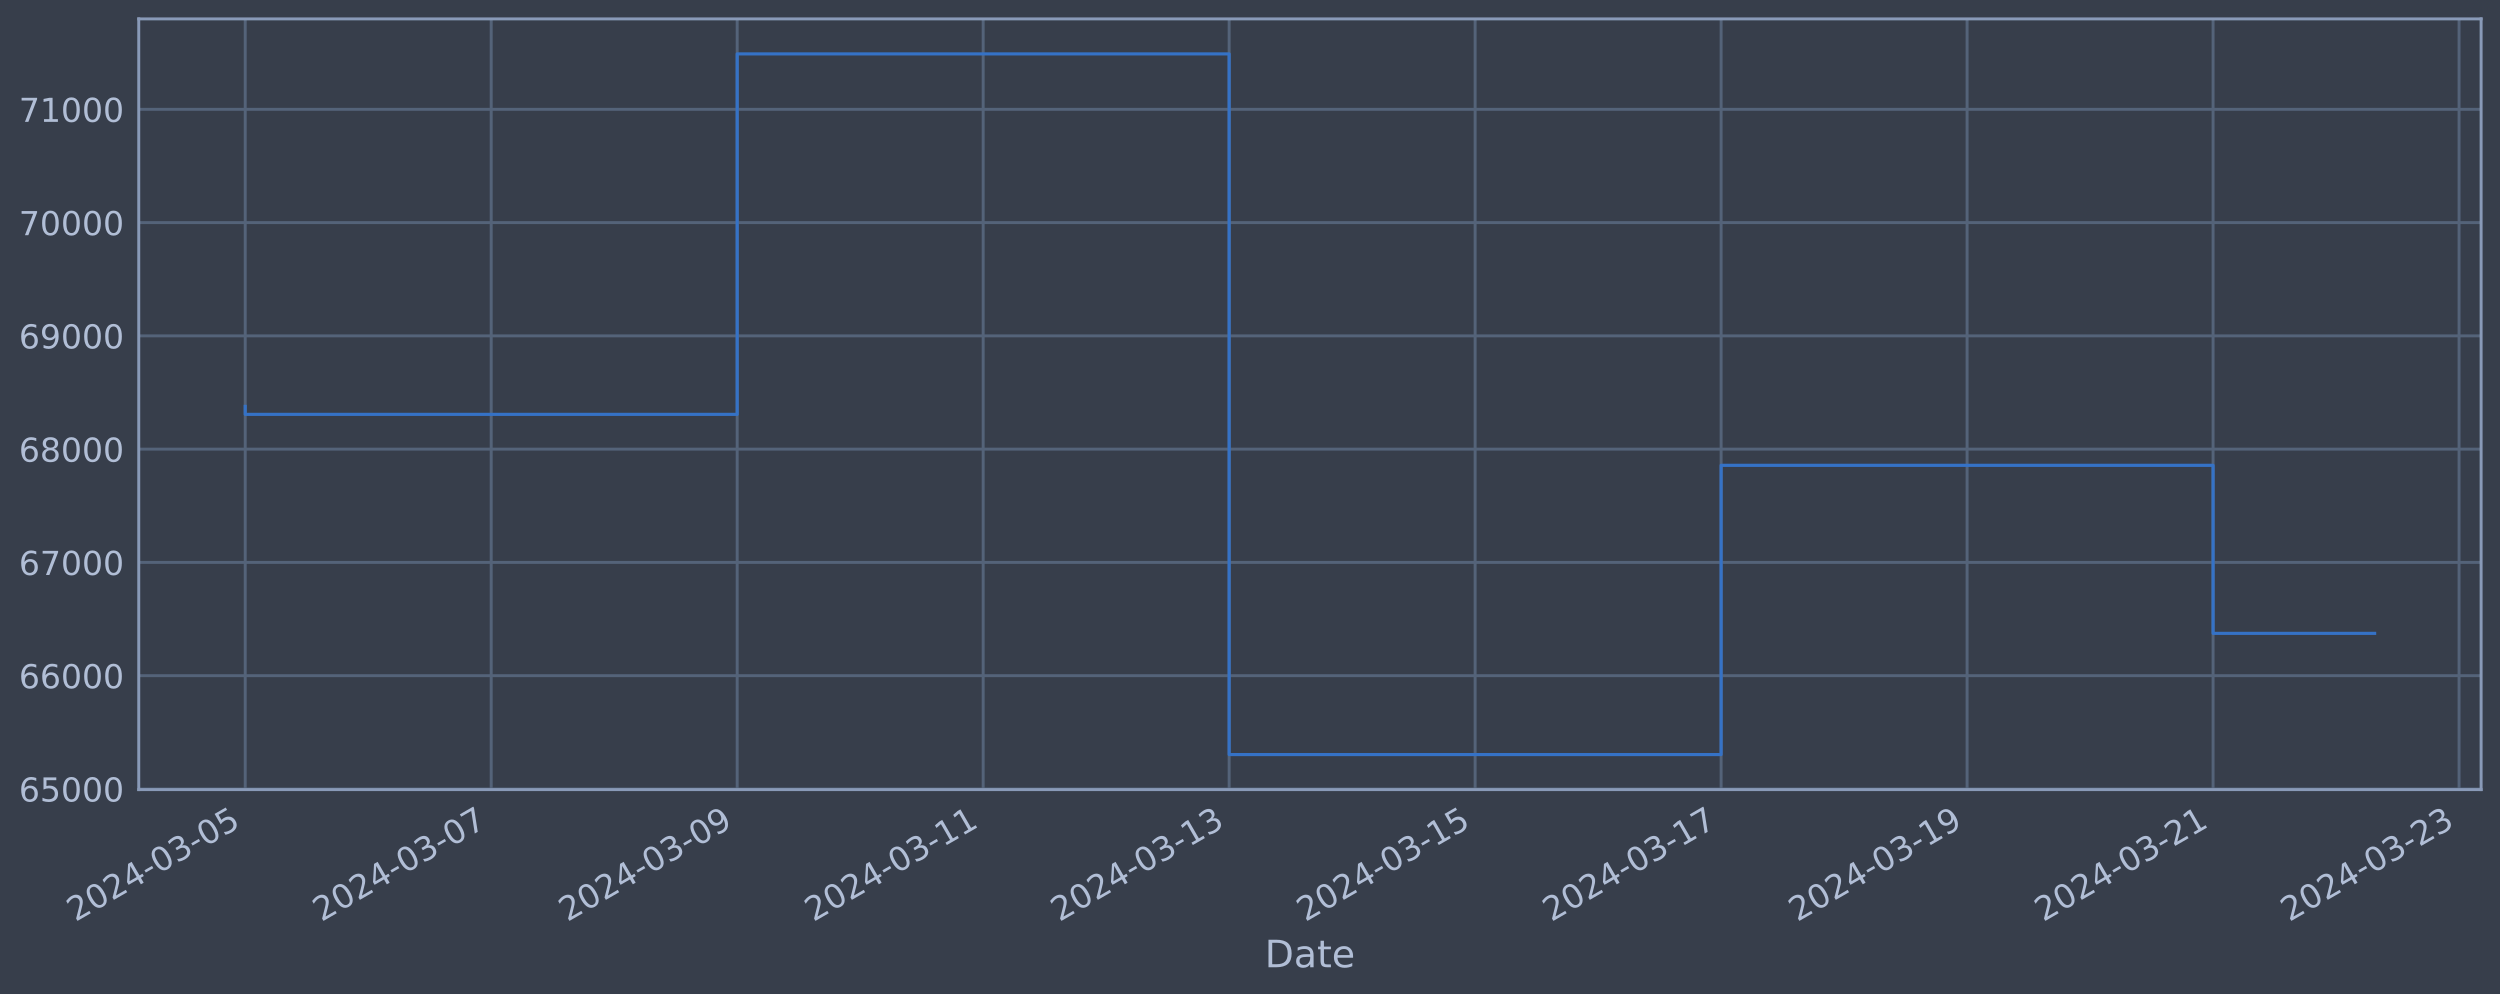
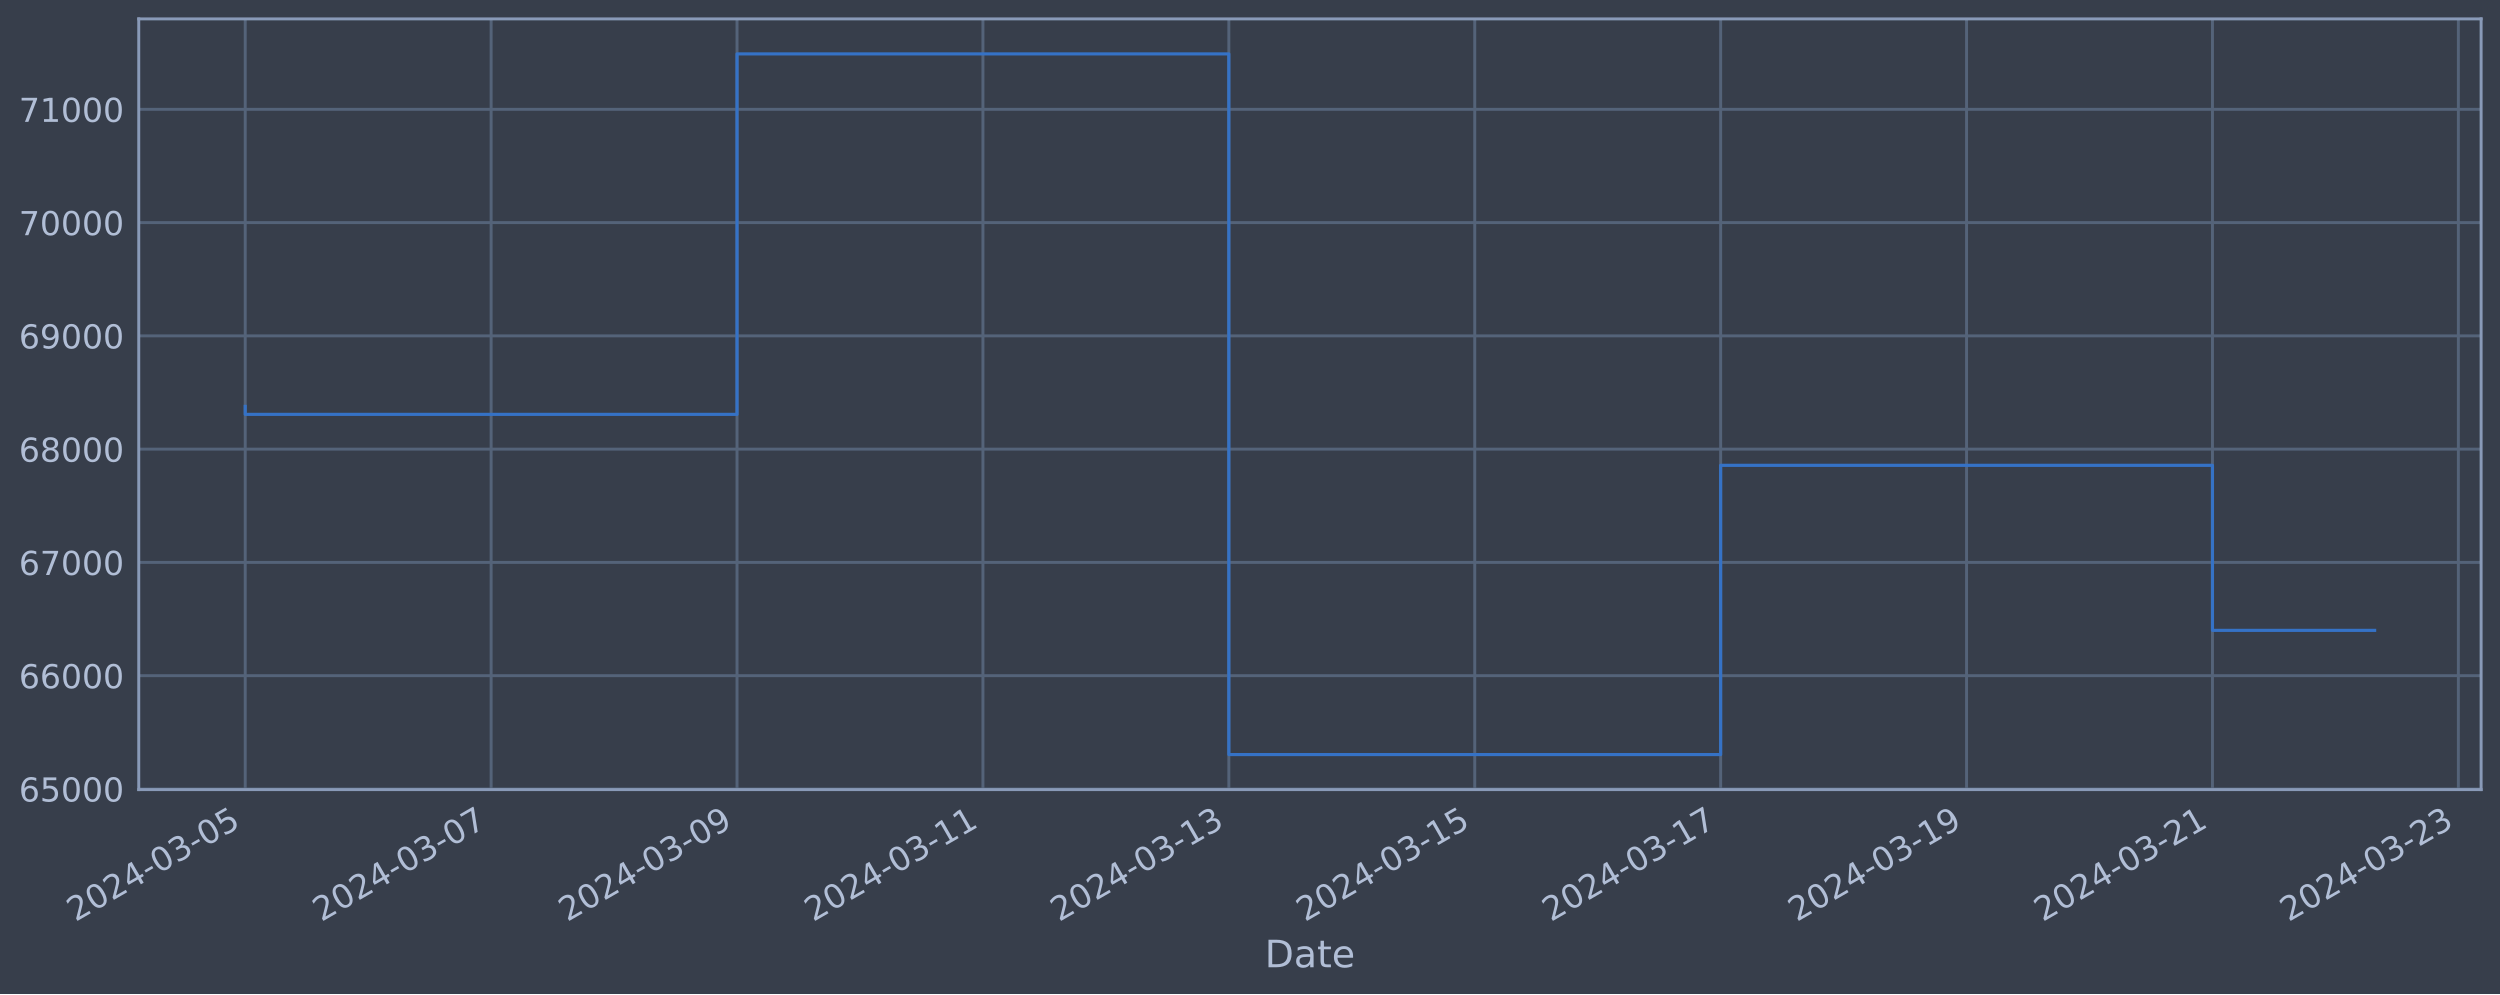
<svg xmlns="http://www.w3.org/2000/svg" xmlns:xlink="http://www.w3.org/1999/xlink" width="952.884pt" height="378.87pt" viewBox="0 0 952.884 378.87" version="1.1">
  <defs>
    <style type="text/css">*{stroke-linejoin: round; stroke-linecap: butt}</style>
  </defs>
  <g id="figure_1">
    <g id="patch_1">
      <path d="M 0 378.87  L 952.884 378.87  L 952.884 0  L 0 0  z " style="fill: #373e4b" />
    </g>
    <g id="axes_1">
      <g id="patch_2">
        <path d="M 52.884 300.96  L 945.684 300.96  L 945.684 7.2  L 52.884 7.2  z " style="fill: #373e4b" />
      </g>
      <g id="matplotlib.axis_1">
        <g id="xtick_1">
          <g id="line2d_1">
-             <path d="M 93.466 300.96  L 93.466 7.2  " clip-path="url(#p1000fa5208)" style="fill: none; stroke: #546379; stroke-width: 1.12; stroke-linecap: square" />
+             <path d="M 93.466 300.96  L 93.466 7.2  " clip-path="url(#p94745d0fd2)" style="fill: none; stroke: #546379; stroke-width: 1.12; stroke-linecap: square" />
          </g>
          <g id="line2d_2" />
          <g id="text_1">
            <g style="fill: #b1bed6" transform="translate(28.74006 351.4642) rotate(-30) scale(0.126 -0.126)">
              <defs>
                <path id="DejaVuSans-32" d="M 1228 531  L 3431 531  L 3431 0  L 469 0  L 469 531  Q 828 903 1448 1529  Q 2069 2156 2228 2338  Q 2531 2678 2651 2914  Q 2772 3150 2772 3378  Q 2772 3750 2511 3984  Q 2250 4219 1831 4219  Q 1534 4219 1204 4116  Q 875 4013 500 3803  L 500 4441  Q 881 4594 1212 4672  Q 1544 4750 1819 4750  Q 2544 4750 2975 4387  Q 3406 4025 3406 3419  Q 3406 3131 3298 2873  Q 3191 2616 2906 2266  Q 2828 2175 2409 1742  Q 1991 1309 1228 531  z " transform="scale(0.015625)" />
                <path id="DejaVuSans-30" d="M 2034 4250  Q 1547 4250 1301 3770  Q 1056 3291 1056 2328  Q 1056 1369 1301 889  Q 1547 409 2034 409  Q 2525 409 2770 889  Q 3016 1369 3016 2328  Q 3016 3291 2770 3770  Q 2525 4250 2034 4250  z M 2034 4750  Q 2819 4750 3233 4129  Q 3647 3509 3647 2328  Q 3647 1150 3233 529  Q 2819 -91 2034 -91  Q 1250 -91 836 529  Q 422 1150 422 2328  Q 422 3509 836 4129  Q 1250 4750 2034 4750  z " transform="scale(0.015625)" />
                <path id="DejaVuSans-34" d="M 2419 4116  L 825 1625  L 2419 1625  L 2419 4116  z M 2253 4666  L 3047 4666  L 3047 1625  L 3713 1625  L 3713 1100  L 3047 1100  L 3047 0  L 2419 0  L 2419 1100  L 313 1100  L 313 1709  L 2253 4666  z " transform="scale(0.015625)" />
                <path id="DejaVuSans-2d" d="M 313 2009  L 1997 2009  L 1997 1497  L 313 1497  L 313 2009  z " transform="scale(0.015625)" />
                <path id="DejaVuSans-33" d="M 2597 2516  Q 3050 2419 3304 2112  Q 3559 1806 3559 1356  Q 3559 666 3084 287  Q 2609 -91 1734 -91  Q 1441 -91 1130 -33  Q 819 25 488 141  L 488 750  Q 750 597 1062 519  Q 1375 441 1716 441  Q 2309 441 2620 675  Q 2931 909 2931 1356  Q 2931 1769 2642 2001  Q 2353 2234 1838 2234  L 1294 2234  L 1294 2753  L 1863 2753  Q 2328 2753 2575 2939  Q 2822 3125 2822 3475  Q 2822 3834 2567 4026  Q 2313 4219 1838 4219  Q 1578 4219 1281 4162  Q 984 4106 628 3988  L 628 4550  Q 988 4650 1302 4700  Q 1616 4750 1894 4750  Q 2613 4750 3031 4423  Q 3450 4097 3450 3541  Q 3450 3153 3228 2886  Q 3006 2619 2597 2516  z " transform="scale(0.015625)" />
                <path id="DejaVuSans-35" d="M 691 4666  L 3169 4666  L 3169 4134  L 1269 4134  L 1269 2991  Q 1406 3038 1543 3061  Q 1681 3084 1819 3084  Q 2600 3084 3056 2656  Q 3513 2228 3513 1497  Q 3513 744 3044 326  Q 2575 -91 1722 -91  Q 1428 -91 1123 -41  Q 819 9 494 109  L 494 744  Q 775 591 1075 516  Q 1375 441 1709 441  Q 2250 441 2565 725  Q 2881 1009 2881 1497  Q 2881 1984 2565 2268  Q 2250 2553 1709 2553  Q 1456 2553 1204 2497  Q 953 2441 691 2322  L 691 4666  z " transform="scale(0.015625)" />
              </defs>
              <use xlink:href="#DejaVuSans-32" />
              <use xlink:href="#DejaVuSans-30" x="63.623" />
              <use xlink:href="#DejaVuSans-32" x="127.246" />
              <use xlink:href="#DejaVuSans-34" x="190.869" />
              <use xlink:href="#DejaVuSans-2d" x="254.492" />
              <use xlink:href="#DejaVuSans-30" x="290.576" />
              <use xlink:href="#DejaVuSans-33" x="354.199" />
              <use xlink:href="#DejaVuSans-2d" x="417.822" />
              <use xlink:href="#DejaVuSans-30" x="453.906" />
              <use xlink:href="#DejaVuSans-35" x="517.529" />
            </g>
          </g>
        </g>
        <g id="xtick_2">
          <g id="line2d_3">
-             <path d="M 187.223 300.96  L 187.223 7.2  " clip-path="url(#p1000fa5208)" style="fill: none; stroke: #546379; stroke-width: 1.12; stroke-linecap: square" />
+             <path d="M 187.193 300.96  L 187.193 7.2  " clip-path="url(#p94745d0fd2)" style="fill: none; stroke: #546379; stroke-width: 1.12; stroke-linecap: square" />
          </g>
          <g id="line2d_4" />
          <g id="text_2">
-             <g style="fill: #b1bed6" transform="translate(122.4971 351.4642) rotate(-30) scale(0.126 -0.126)">
+             <g style="fill: #b1bed6" transform="translate(122.4678 351.4642) rotate(-30) scale(0.126 -0.126)">
              <defs>
                <path id="DejaVuSans-37" d="M 525 4666  L 3525 4666  L 3525 4397  L 1831 0  L 1172 0  L 2766 4134  L 525 4134  L 525 4666  z " transform="scale(0.015625)" />
              </defs>
              <use xlink:href="#DejaVuSans-32" />
              <use xlink:href="#DejaVuSans-30" x="63.623" />
              <use xlink:href="#DejaVuSans-32" x="127.246" />
              <use xlink:href="#DejaVuSans-34" x="190.869" />
              <use xlink:href="#DejaVuSans-2d" x="254.492" />
              <use xlink:href="#DejaVuSans-30" x="290.576" />
              <use xlink:href="#DejaVuSans-33" x="354.199" />
              <use xlink:href="#DejaVuSans-2d" x="417.822" />
              <use xlink:href="#DejaVuSans-30" x="453.906" />
              <use xlink:href="#DejaVuSans-37" x="517.529" />
            </g>
          </g>
        </g>
        <g id="xtick_3">
          <g id="line2d_5">
-             <path d="M 280.98 300.96  L 280.98 7.2  " clip-path="url(#p1000fa5208)" style="fill: none; stroke: #546379; stroke-width: 1.12; stroke-linecap: square" />
+             <path d="M 280.921 300.96  L 280.921 7.2  " clip-path="url(#p94745d0fd2)" style="fill: none; stroke: #546379; stroke-width: 1.12; stroke-linecap: square" />
          </g>
          <g id="line2d_6" />
          <g id="text_3">
-             <g style="fill: #b1bed6" transform="translate(216.2541 351.4642) rotate(-30) scale(0.126 -0.126)">
+             <g style="fill: #b1bed6" transform="translate(216.1956 351.4642) rotate(-30) scale(0.126 -0.126)">
              <defs>
                <path id="DejaVuSans-39" d="M 703 97  L 703 672  Q 941 559 1184 500  Q 1428 441 1663 441  Q 2288 441 2617 861  Q 2947 1281 2994 2138  Q 2813 1869 2534 1725  Q 2256 1581 1919 1581  Q 1219 1581 811 2004  Q 403 2428 403 3163  Q 403 3881 828 4315  Q 1253 4750 1959 4750  Q 2769 4750 3195 4129  Q 3622 3509 3622 2328  Q 3622 1225 3098 567  Q 2575 -91 1691 -91  Q 1453 -91 1209 -44  Q 966 3 703 97  z M 1959 2075  Q 2384 2075 2632 2365  Q 2881 2656 2881 3163  Q 2881 3666 2632 3958  Q 2384 4250 1959 4250  Q 1534 4250 1286 3958  Q 1038 3666 1038 3163  Q 1038 2656 1286 2365  Q 1534 2075 1959 2075  z " transform="scale(0.015625)" />
              </defs>
              <use xlink:href="#DejaVuSans-32" />
              <use xlink:href="#DejaVuSans-30" x="63.623" />
              <use xlink:href="#DejaVuSans-32" x="127.246" />
              <use xlink:href="#DejaVuSans-34" x="190.869" />
              <use xlink:href="#DejaVuSans-2d" x="254.492" />
              <use xlink:href="#DejaVuSans-30" x="290.576" />
              <use xlink:href="#DejaVuSans-33" x="354.199" />
              <use xlink:href="#DejaVuSans-2d" x="417.822" />
              <use xlink:href="#DejaVuSans-30" x="453.906" />
              <use xlink:href="#DejaVuSans-39" x="517.529" />
            </g>
          </g>
        </g>
        <g id="xtick_4">
          <g id="line2d_7">
-             <path d="M 374.737 300.96  L 374.737 7.2  " clip-path="url(#p1000fa5208)" style="fill: none; stroke: #546379; stroke-width: 1.12; stroke-linecap: square" />
+             <path d="M 374.649 300.96  L 374.649 7.2  " clip-path="url(#p94745d0fd2)" style="fill: none; stroke: #546379; stroke-width: 1.12; stroke-linecap: square" />
          </g>
          <g id="line2d_8" />
          <g id="text_4">
-             <g style="fill: #b1bed6" transform="translate(310.0111 351.4642) rotate(-30) scale(0.126 -0.126)">
+             <g style="fill: #b1bed6" transform="translate(309.9234 351.4642) rotate(-30) scale(0.126 -0.126)">
              <defs>
                <path id="DejaVuSans-31" d="M 794 531  L 1825 531  L 1825 4091  L 703 3866  L 703 4441  L 1819 4666  L 2450 4666  L 2450 531  L 3481 531  L 3481 0  L 794 0  L 794 531  z " transform="scale(0.015625)" />
              </defs>
              <use xlink:href="#DejaVuSans-32" />
              <use xlink:href="#DejaVuSans-30" x="63.623" />
              <use xlink:href="#DejaVuSans-32" x="127.246" />
              <use xlink:href="#DejaVuSans-34" x="190.869" />
              <use xlink:href="#DejaVuSans-2d" x="254.492" />
              <use xlink:href="#DejaVuSans-30" x="290.576" />
              <use xlink:href="#DejaVuSans-33" x="354.199" />
              <use xlink:href="#DejaVuSans-2d" x="417.822" />
              <use xlink:href="#DejaVuSans-31" x="453.906" />
              <use xlink:href="#DejaVuSans-31" x="517.529" />
            </g>
          </g>
        </g>
        <g id="xtick_5">
          <g id="line2d_9">
-             <path d="M 468.494 300.96  L 468.494 7.2  " clip-path="url(#p1000fa5208)" style="fill: none; stroke: #546379; stroke-width: 1.12; stroke-linecap: square" />
+             <path d="M 468.377 300.96  L 468.377 7.2  " clip-path="url(#p94745d0fd2)" style="fill: none; stroke: #546379; stroke-width: 1.12; stroke-linecap: square" />
          </g>
          <g id="line2d_10" />
          <g id="text_5">
-             <g style="fill: #b1bed6" transform="translate(403.7682 351.4642) rotate(-30) scale(0.126 -0.126)">
+             <g style="fill: #b1bed6" transform="translate(403.6511 351.4642) rotate(-30) scale(0.126 -0.126)">
              <use xlink:href="#DejaVuSans-32" />
              <use xlink:href="#DejaVuSans-30" x="63.623" />
              <use xlink:href="#DejaVuSans-32" x="127.246" />
              <use xlink:href="#DejaVuSans-34" x="190.869" />
              <use xlink:href="#DejaVuSans-2d" x="254.492" />
              <use xlink:href="#DejaVuSans-30" x="290.576" />
              <use xlink:href="#DejaVuSans-33" x="354.199" />
              <use xlink:href="#DejaVuSans-2d" x="417.822" />
              <use xlink:href="#DejaVuSans-31" x="453.906" />
              <use xlink:href="#DejaVuSans-33" x="517.529" />
            </g>
          </g>
        </g>
        <g id="xtick_6">
          <g id="line2d_11">
-             <path d="M 562.251 300.96  L 562.251 7.2  " clip-path="url(#p1000fa5208)" style="fill: none; stroke: #546379; stroke-width: 1.12; stroke-linecap: square" />
+             <path d="M 562.104 300.96  L 562.104 7.2  " clip-path="url(#p94745d0fd2)" style="fill: none; stroke: #546379; stroke-width: 1.12; stroke-linecap: square" />
          </g>
          <g id="line2d_12" />
          <g id="text_6">
-             <g style="fill: #b1bed6" transform="translate(497.5252 351.4642) rotate(-30) scale(0.126 -0.126)">
+             <g style="fill: #b1bed6" transform="translate(497.3789 351.4642) rotate(-30) scale(0.126 -0.126)">
              <use xlink:href="#DejaVuSans-32" />
              <use xlink:href="#DejaVuSans-30" x="63.623" />
              <use xlink:href="#DejaVuSans-32" x="127.246" />
              <use xlink:href="#DejaVuSans-34" x="190.869" />
              <use xlink:href="#DejaVuSans-2d" x="254.492" />
              <use xlink:href="#DejaVuSans-30" x="290.576" />
              <use xlink:href="#DejaVuSans-33" x="354.199" />
              <use xlink:href="#DejaVuSans-2d" x="417.822" />
              <use xlink:href="#DejaVuSans-31" x="453.906" />
              <use xlink:href="#DejaVuSans-35" x="517.529" />
            </g>
          </g>
        </g>
        <g id="xtick_7">
          <g id="line2d_13">
-             <path d="M 656.008 300.96  L 656.008 7.2  " clip-path="url(#p1000fa5208)" style="fill: none; stroke: #546379; stroke-width: 1.12; stroke-linecap: square" />
+             <path d="M 655.832 300.96  L 655.832 7.2  " clip-path="url(#p94745d0fd2)" style="fill: none; stroke: #546379; stroke-width: 1.12; stroke-linecap: square" />
          </g>
          <g id="line2d_14" />
          <g id="text_7">
-             <g style="fill: #b1bed6" transform="translate(591.2822 351.4642) rotate(-30) scale(0.126 -0.126)">
+             <g style="fill: #b1bed6" transform="translate(591.1067 351.4642) rotate(-30) scale(0.126 -0.126)">
              <use xlink:href="#DejaVuSans-32" />
              <use xlink:href="#DejaVuSans-30" x="63.623" />
              <use xlink:href="#DejaVuSans-32" x="127.246" />
              <use xlink:href="#DejaVuSans-34" x="190.869" />
              <use xlink:href="#DejaVuSans-2d" x="254.492" />
              <use xlink:href="#DejaVuSans-30" x="290.576" />
              <use xlink:href="#DejaVuSans-33" x="354.199" />
              <use xlink:href="#DejaVuSans-2d" x="417.822" />
              <use xlink:href="#DejaVuSans-31" x="453.906" />
              <use xlink:href="#DejaVuSans-37" x="517.529" />
            </g>
          </g>
        </g>
        <g id="xtick_8">
          <g id="line2d_15">
-             <path d="M 749.765 300.96  L 749.765 7.2  " clip-path="url(#p1000fa5208)" style="fill: none; stroke: #546379; stroke-width: 1.12; stroke-linecap: square" />
+             <path d="M 749.56 300.96  L 749.56 7.2  " clip-path="url(#p94745d0fd2)" style="fill: none; stroke: #546379; stroke-width: 1.12; stroke-linecap: square" />
          </g>
          <g id="line2d_16" />
          <g id="text_8">
-             <g style="fill: #b1bed6" transform="translate(685.0393 351.4642) rotate(-30) scale(0.126 -0.126)">
+             <g style="fill: #b1bed6" transform="translate(684.8344 351.4642) rotate(-30) scale(0.126 -0.126)">
              <use xlink:href="#DejaVuSans-32" />
              <use xlink:href="#DejaVuSans-30" x="63.623" />
              <use xlink:href="#DejaVuSans-32" x="127.246" />
              <use xlink:href="#DejaVuSans-34" x="190.869" />
              <use xlink:href="#DejaVuSans-2d" x="254.492" />
              <use xlink:href="#DejaVuSans-30" x="290.576" />
              <use xlink:href="#DejaVuSans-33" x="354.199" />
              <use xlink:href="#DejaVuSans-2d" x="417.822" />
              <use xlink:href="#DejaVuSans-31" x="453.906" />
              <use xlink:href="#DejaVuSans-39" x="517.529" />
            </g>
          </g>
        </g>
        <g id="xtick_9">
          <g id="line2d_17">
-             <path d="M 843.522 300.96  L 843.522 7.2  " clip-path="url(#p1000fa5208)" style="fill: none; stroke: #546379; stroke-width: 1.12; stroke-linecap: square" />
+             <path d="M 843.288 300.96  L 843.288 7.2  " clip-path="url(#p94745d0fd2)" style="fill: none; stroke: #546379; stroke-width: 1.12; stroke-linecap: square" />
          </g>
          <g id="line2d_18" />
          <g id="text_9">
-             <g style="fill: #b1bed6" transform="translate(778.7963 351.4642) rotate(-30) scale(0.126 -0.126)">
+             <g style="fill: #b1bed6" transform="translate(778.5622 351.4642) rotate(-30) scale(0.126 -0.126)">
              <use xlink:href="#DejaVuSans-32" />
              <use xlink:href="#DejaVuSans-30" x="63.623" />
              <use xlink:href="#DejaVuSans-32" x="127.246" />
              <use xlink:href="#DejaVuSans-34" x="190.869" />
              <use xlink:href="#DejaVuSans-2d" x="254.492" />
              <use xlink:href="#DejaVuSans-30" x="290.576" />
              <use xlink:href="#DejaVuSans-33" x="354.199" />
              <use xlink:href="#DejaVuSans-2d" x="417.822" />
              <use xlink:href="#DejaVuSans-32" x="453.906" />
              <use xlink:href="#DejaVuSans-31" x="517.529" />
            </g>
          </g>
        </g>
        <g id="xtick_10">
          <g id="line2d_19">
-             <path d="M 937.279 300.96  L 937.279 7.2  " clip-path="url(#p1000fa5208)" style="fill: none; stroke: #546379; stroke-width: 1.12; stroke-linecap: square" />
+             <path d="M 937.015 300.96  L 937.015 7.2  " clip-path="url(#p94745d0fd2)" style="fill: none; stroke: #546379; stroke-width: 1.12; stroke-linecap: square" />
          </g>
          <g id="line2d_20" />
          <g id="text_10">
-             <g style="fill: #b1bed6" transform="translate(872.5533 351.4642) rotate(-30) scale(0.126 -0.126)">
+             <g style="fill: #b1bed6" transform="translate(872.29 351.4642) rotate(-30) scale(0.126 -0.126)">
              <use xlink:href="#DejaVuSans-32" />
              <use xlink:href="#DejaVuSans-30" x="63.623" />
              <use xlink:href="#DejaVuSans-32" x="127.246" />
              <use xlink:href="#DejaVuSans-34" x="190.869" />
              <use xlink:href="#DejaVuSans-2d" x="254.492" />
              <use xlink:href="#DejaVuSans-30" x="290.576" />
              <use xlink:href="#DejaVuSans-33" x="354.199" />
              <use xlink:href="#DejaVuSans-2d" x="417.822" />
              <use xlink:href="#DejaVuSans-32" x="453.906" />
              <use xlink:href="#DejaVuSans-33" x="517.529" />
            </g>
          </g>
        </g>
        <g id="text_11">
          <g style="fill: #b1bed6" transform="translate(482.0746 368.6753) scale(0.144 -0.144)">
            <defs>
              <path id="DejaVuSans-44" d="M 1259 4147  L 1259 519  L 2022 519  Q 2988 519 3436 956  Q 3884 1394 3884 2338  Q 3884 3275 3436 3711  Q 2988 4147 2022 4147  L 1259 4147  z M 628 4666  L 1925 4666  Q 3281 4666 3915 4102  Q 4550 3538 4550 2338  Q 4550 1131 3912 565  Q 3275 0 1925 0  L 628 0  L 628 4666  z " transform="scale(0.015625)" />
              <path id="DejaVuSans-61" d="M 2194 1759  Q 1497 1759 1228 1600  Q 959 1441 959 1056  Q 959 750 1161 570  Q 1363 391 1709 391  Q 2188 391 2477 730  Q 2766 1069 2766 1631  L 2766 1759  L 2194 1759  z M 3341 1997  L 3341 0  L 2766 0  L 2766 531  Q 2569 213 2275 61  Q 1981 -91 1556 -91  Q 1019 -91 701 211  Q 384 513 384 1019  Q 384 1609 779 1909  Q 1175 2209 1959 2209  L 2766 2209  L 2766 2266  Q 2766 2663 2505 2880  Q 2244 3097 1772 3097  Q 1472 3097 1187 3025  Q 903 2953 641 2809  L 641 3341  Q 956 3463 1253 3523  Q 1550 3584 1831 3584  Q 2591 3584 2966 3190  Q 3341 2797 3341 1997  z " transform="scale(0.015625)" />
              <path id="DejaVuSans-74" d="M 1172 4494  L 1172 3500  L 2356 3500  L 2356 3053  L 1172 3053  L 1172 1153  Q 1172 725 1289 603  Q 1406 481 1766 481  L 2356 481  L 2356 0  L 1766 0  Q 1100 0 847 248  Q 594 497 594 1153  L 594 3053  L 172 3053  L 172 3500  L 594 3500  L 594 4494  L 1172 4494  z " transform="scale(0.015625)" />
              <path id="DejaVuSans-65" d="M 3597 1894  L 3597 1613  L 953 1613  Q 991 1019 1311 708  Q 1631 397 2203 397  Q 2534 397 2845 478  Q 3156 559 3463 722  L 3463 178  Q 3153 47 2828 -22  Q 2503 -91 2169 -91  Q 1331 -91 842 396  Q 353 884 353 1716  Q 353 2575 817 3079  Q 1281 3584 2069 3584  Q 2775 3584 3186 3129  Q 3597 2675 3597 1894  z M 3022 2063  Q 3016 2534 2758 2815  Q 2500 3097 2075 3097  Q 1594 3097 1305 2825  Q 1016 2553 972 2059  L 3022 2063  z " transform="scale(0.015625)" />
            </defs>
            <use xlink:href="#DejaVuSans-44" />
            <use xlink:href="#DejaVuSans-61" x="77.002" />
            <use xlink:href="#DejaVuSans-74" x="138.281" />
            <use xlink:href="#DejaVuSans-65" x="177.49" />
          </g>
        </g>
      </g>
      <g id="matplotlib.axis_2">
        <g id="ytick_1">
          <g id="line2d_21">
-             <path d="M 52.884 300.718  L 945.684 300.718  " clip-path="url(#p1000fa5208)" style="fill: none; stroke: #546379; stroke-width: 1.12; stroke-linecap: square" />
+             <path d="M 52.884 300.718  L 945.684 300.718  " clip-path="url(#p94745d0fd2)" style="fill: none; stroke: #546379; stroke-width: 1.12; stroke-linecap: square" />
          </g>
          <g id="line2d_22" />
          <g id="text_12">
            <g style="fill: #b1bed6" transform="translate(7.2 305.5049) scale(0.126 -0.126)">
              <defs>
                <path id="DejaVuSans-36" d="M 2113 2584  Q 1688 2584 1439 2293  Q 1191 2003 1191 1497  Q 1191 994 1439 701  Q 1688 409 2113 409  Q 2538 409 2786 701  Q 3034 994 3034 1497  Q 3034 2003 2786 2293  Q 2538 2584 2113 2584  z M 3366 4563  L 3366 3988  Q 3128 4100 2886 4159  Q 2644 4219 2406 4219  Q 1781 4219 1451 3797  Q 1122 3375 1075 2522  Q 1259 2794 1537 2939  Q 1816 3084 2150 3084  Q 2853 3084 3261 2657  Q 3669 2231 3669 1497  Q 3669 778 3244 343  Q 2819 -91 2113 -91  Q 1303 -91 875 529  Q 447 1150 447 2328  Q 447 3434 972 4092  Q 1497 4750 2381 4750  Q 2619 4750 2861 4703  Q 3103 4656 3366 4563  z " transform="scale(0.015625)" />
              </defs>
              <use xlink:href="#DejaVuSans-36" />
              <use xlink:href="#DejaVuSans-35" x="63.623" />
              <use xlink:href="#DejaVuSans-30" x="127.246" />
              <use xlink:href="#DejaVuSans-30" x="190.869" />
              <use xlink:href="#DejaVuSans-30" x="254.492" />
            </g>
          </g>
        </g>
        <g id="ytick_2">
          <g id="line2d_23">
-             <path d="M 52.884 257.544  L 945.684 257.544  " clip-path="url(#p1000fa5208)" style="fill: none; stroke: #546379; stroke-width: 1.12; stroke-linecap: square" />
+             <path d="M 52.884 257.544  L 945.684 257.544  " clip-path="url(#p94745d0fd2)" style="fill: none; stroke: #546379; stroke-width: 1.12; stroke-linecap: square" />
          </g>
          <g id="line2d_24" />
          <g id="text_13">
            <g style="fill: #b1bed6" transform="translate(7.2 262.331) scale(0.126 -0.126)">
              <use xlink:href="#DejaVuSans-36" />
              <use xlink:href="#DejaVuSans-36" x="63.623" />
              <use xlink:href="#DejaVuSans-30" x="127.246" />
              <use xlink:href="#DejaVuSans-30" x="190.869" />
              <use xlink:href="#DejaVuSans-30" x="254.492" />
            </g>
          </g>
        </g>
        <g id="ytick_3">
          <g id="line2d_25">
-             <path d="M 52.884 214.37  L 945.684 214.37  " clip-path="url(#p1000fa5208)" style="fill: none; stroke: #546379; stroke-width: 1.12; stroke-linecap: square" />
+             <path d="M 52.884 214.37  L 945.684 214.37  " clip-path="url(#p94745d0fd2)" style="fill: none; stroke: #546379; stroke-width: 1.12; stroke-linecap: square" />
          </g>
          <g id="line2d_26" />
          <g id="text_14">
            <g style="fill: #b1bed6" transform="translate(7.2 219.157) scale(0.126 -0.126)">
              <use xlink:href="#DejaVuSans-36" />
              <use xlink:href="#DejaVuSans-37" x="63.623" />
              <use xlink:href="#DejaVuSans-30" x="127.246" />
              <use xlink:href="#DejaVuSans-30" x="190.869" />
              <use xlink:href="#DejaVuSans-30" x="254.492" />
            </g>
          </g>
        </g>
        <g id="ytick_4">
          <g id="line2d_27">
-             <path d="M 52.884 171.196  L 945.684 171.196  " clip-path="url(#p1000fa5208)" style="fill: none; stroke: #546379; stroke-width: 1.12; stroke-linecap: square" />
+             <path d="M 52.884 171.196  L 945.684 171.196  " clip-path="url(#p94745d0fd2)" style="fill: none; stroke: #546379; stroke-width: 1.12; stroke-linecap: square" />
          </g>
          <g id="line2d_28" />
          <g id="text_15">
            <g style="fill: #b1bed6" transform="translate(7.2 175.9831) scale(0.126 -0.126)">
              <defs>
                <path id="DejaVuSans-38" d="M 2034 2216  Q 1584 2216 1326 1975  Q 1069 1734 1069 1313  Q 1069 891 1326 650  Q 1584 409 2034 409  Q 2484 409 2743 651  Q 3003 894 3003 1313  Q 3003 1734 2745 1975  Q 2488 2216 2034 2216  z M 1403 2484  Q 997 2584 770 2862  Q 544 3141 544 3541  Q 544 4100 942 4425  Q 1341 4750 2034 4750  Q 2731 4750 3128 4425  Q 3525 4100 3525 3541  Q 3525 3141 3298 2862  Q 3072 2584 2669 2484  Q 3125 2378 3379 2068  Q 3634 1759 3634 1313  Q 3634 634 3220 271  Q 2806 -91 2034 -91  Q 1263 -91 848 271  Q 434 634 434 1313  Q 434 1759 690 2068  Q 947 2378 1403 2484  z M 1172 3481  Q 1172 3119 1398 2916  Q 1625 2713 2034 2713  Q 2441 2713 2670 2916  Q 2900 3119 2900 3481  Q 2900 3844 2670 4047  Q 2441 4250 2034 4250  Q 1625 4250 1398 4047  Q 1172 3844 1172 3481  z " transform="scale(0.015625)" />
              </defs>
              <use xlink:href="#DejaVuSans-36" />
              <use xlink:href="#DejaVuSans-38" x="63.623" />
              <use xlink:href="#DejaVuSans-30" x="127.246" />
              <use xlink:href="#DejaVuSans-30" x="190.869" />
              <use xlink:href="#DejaVuSans-30" x="254.492" />
            </g>
          </g>
        </g>
        <g id="ytick_5">
          <g id="line2d_29">
-             <path d="M 52.884 128.022  L 945.684 128.022  " clip-path="url(#p1000fa5208)" style="fill: none; stroke: #546379; stroke-width: 1.12; stroke-linecap: square" />
+             <path d="M 52.884 128.022  L 945.684 128.022  " clip-path="url(#p94745d0fd2)" style="fill: none; stroke: #546379; stroke-width: 1.12; stroke-linecap: square" />
          </g>
          <g id="line2d_30" />
          <g id="text_16">
            <g style="fill: #b1bed6" transform="translate(7.2 132.8092) scale(0.126 -0.126)">
              <use xlink:href="#DejaVuSans-36" />
              <use xlink:href="#DejaVuSans-39" x="63.623" />
              <use xlink:href="#DejaVuSans-30" x="127.246" />
              <use xlink:href="#DejaVuSans-30" x="190.869" />
              <use xlink:href="#DejaVuSans-30" x="254.492" />
            </g>
          </g>
        </g>
        <g id="ytick_6">
          <g id="line2d_31">
-             <path d="M 52.884 84.848  L 945.684 84.848  " clip-path="url(#p1000fa5208)" style="fill: none; stroke: #546379; stroke-width: 1.12; stroke-linecap: square" />
+             <path d="M 52.884 84.848  L 945.684 84.848  " clip-path="url(#p94745d0fd2)" style="fill: none; stroke: #546379; stroke-width: 1.12; stroke-linecap: square" />
          </g>
          <g id="line2d_32" />
          <g id="text_17">
            <g style="fill: #b1bed6" transform="translate(7.2 89.63523) scale(0.126 -0.126)">
              <use xlink:href="#DejaVuSans-37" />
              <use xlink:href="#DejaVuSans-30" x="63.623" />
              <use xlink:href="#DejaVuSans-30" x="127.246" />
              <use xlink:href="#DejaVuSans-30" x="190.869" />
              <use xlink:href="#DejaVuSans-30" x="254.492" />
            </g>
          </g>
        </g>
        <g id="ytick_7">
          <g id="line2d_33">
-             <path d="M 52.884 41.674  L 945.684 41.674  " clip-path="url(#p1000fa5208)" style="fill: none; stroke: #546379; stroke-width: 1.12; stroke-linecap: square" />
+             <path d="M 52.884 41.674  L 945.684 41.674  " clip-path="url(#p94745d0fd2)" style="fill: none; stroke: #546379; stroke-width: 1.12; stroke-linecap: square" />
          </g>
          <g id="line2d_34" />
          <g id="text_18">
            <g style="fill: #b1bed6" transform="translate(7.2 46.4613) scale(0.126 -0.126)">
              <use xlink:href="#DejaVuSans-37" />
              <use xlink:href="#DejaVuSans-31" x="63.623" />
              <use xlink:href="#DejaVuSans-30" x="127.246" />
              <use xlink:href="#DejaVuSans-30" x="190.869" />
              <use xlink:href="#DejaVuSans-30" x="254.492" />
            </g>
          </g>
        </g>
      </g>
      <g id="line2d_35">
-         <path d="M 93.466 154.891  L 93.466 157.946  L 280.98 157.946  L 280.98 20.553  L 468.494 20.553  L 468.494 287.607  L 656.008 287.607  L 656.008 177.362  L 843.522 177.362  L 843.522 241.409  L 905.102 241.409  " clip-path="url(#p1000fa5208)" style="fill: none; stroke: #3572c6; stroke-width: 1.2; stroke-linecap: square" />
+         <path d="M 93.466 154.891  L 93.466 157.946  L 280.921 157.946  L 280.921 20.553  L 468.377 20.553  L 468.377 287.607  L 655.832 287.607  L 655.832 177.362  L 843.288 177.362  L 843.288 240.275  L 905.102 240.275  " clip-path="url(#p94745d0fd2)" style="fill: none; stroke: #3572c6; stroke-width: 1.2; stroke-linecap: square" />
      </g>
      <g id="patch_3">
        <path d="M 52.884 300.96  L 52.884 7.2  " style="fill: none; stroke: #899ab8; stroke-width: 1.12; stroke-linejoin: miter; stroke-linecap: square" />
      </g>
      <g id="patch_4">
        <path d="M 945.684 300.96  L 945.684 7.2  " style="fill: none; stroke: #899ab8; stroke-width: 1.12; stroke-linejoin: miter; stroke-linecap: square" />
      </g>
      <g id="patch_5">
        <path d="M 52.884 300.96  L 945.684 300.96  " style="fill: none; stroke: #899ab8; stroke-width: 1.12; stroke-linejoin: miter; stroke-linecap: square" />
      </g>
      <g id="patch_6">
        <path d="M 52.884 7.2  L 945.684 7.2  " style="fill: none; stroke: #899ab8; stroke-width: 1.12; stroke-linejoin: miter; stroke-linecap: square" />
      </g>
    </g>
  </g>
  <defs>
-     <clipPath id="p1000fa5208">
+     <clipPath id="p94745d0fd2">
      <rect x="52.884" y="7.2" width="892.8" height="293.76" />
    </clipPath>
  </defs>
</svg>
